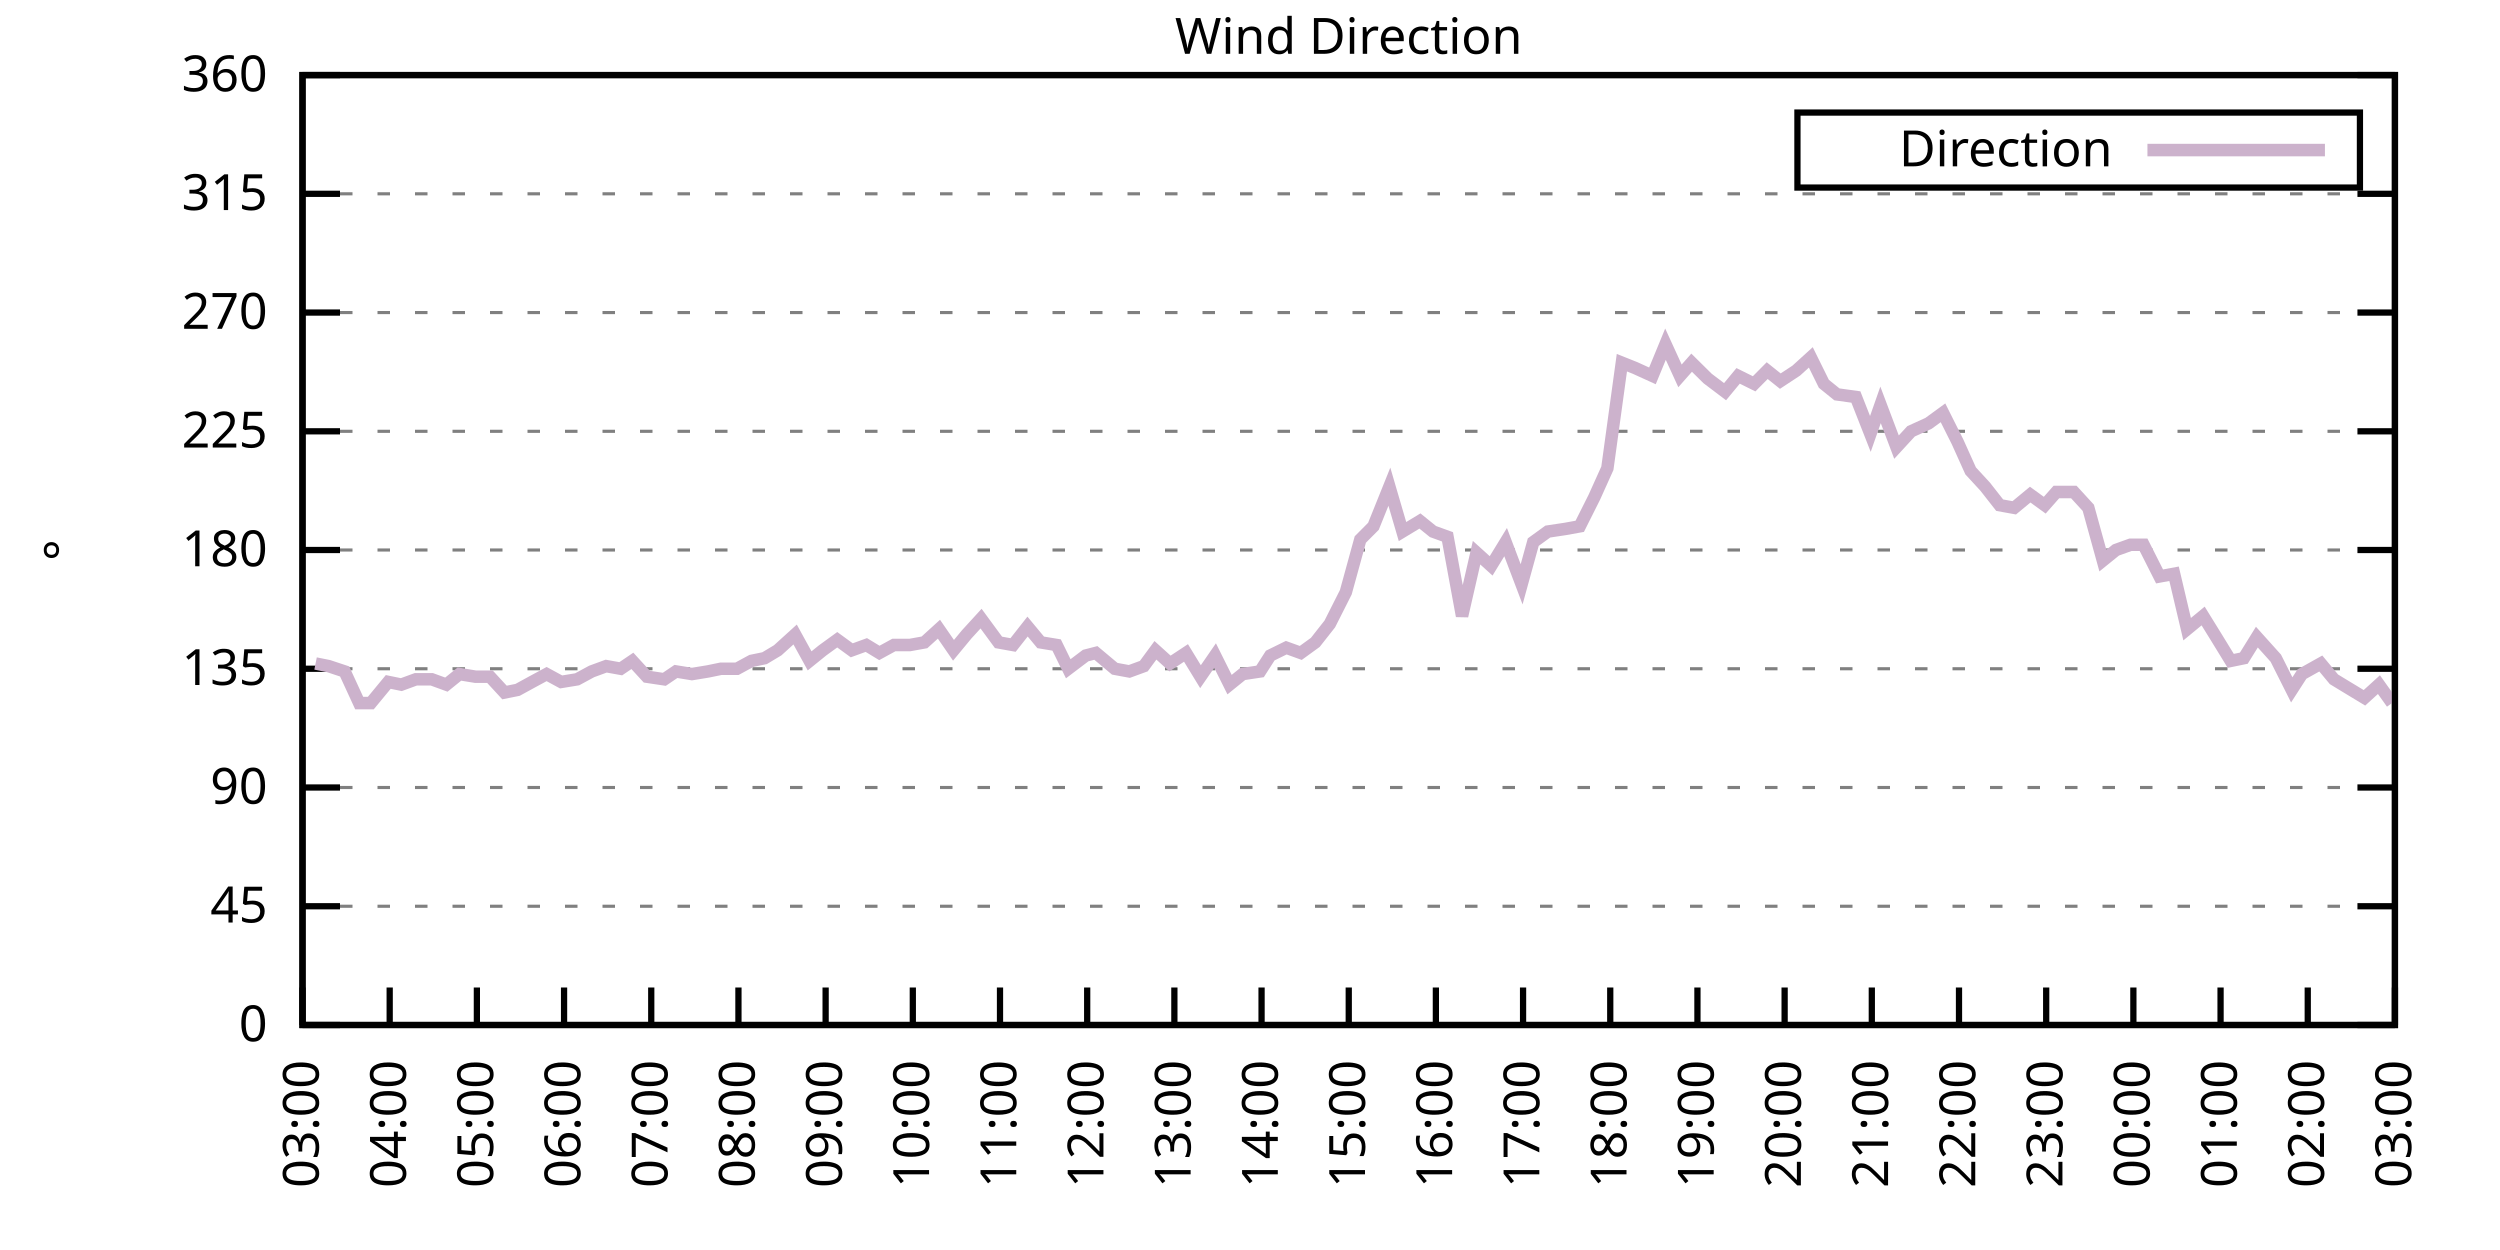
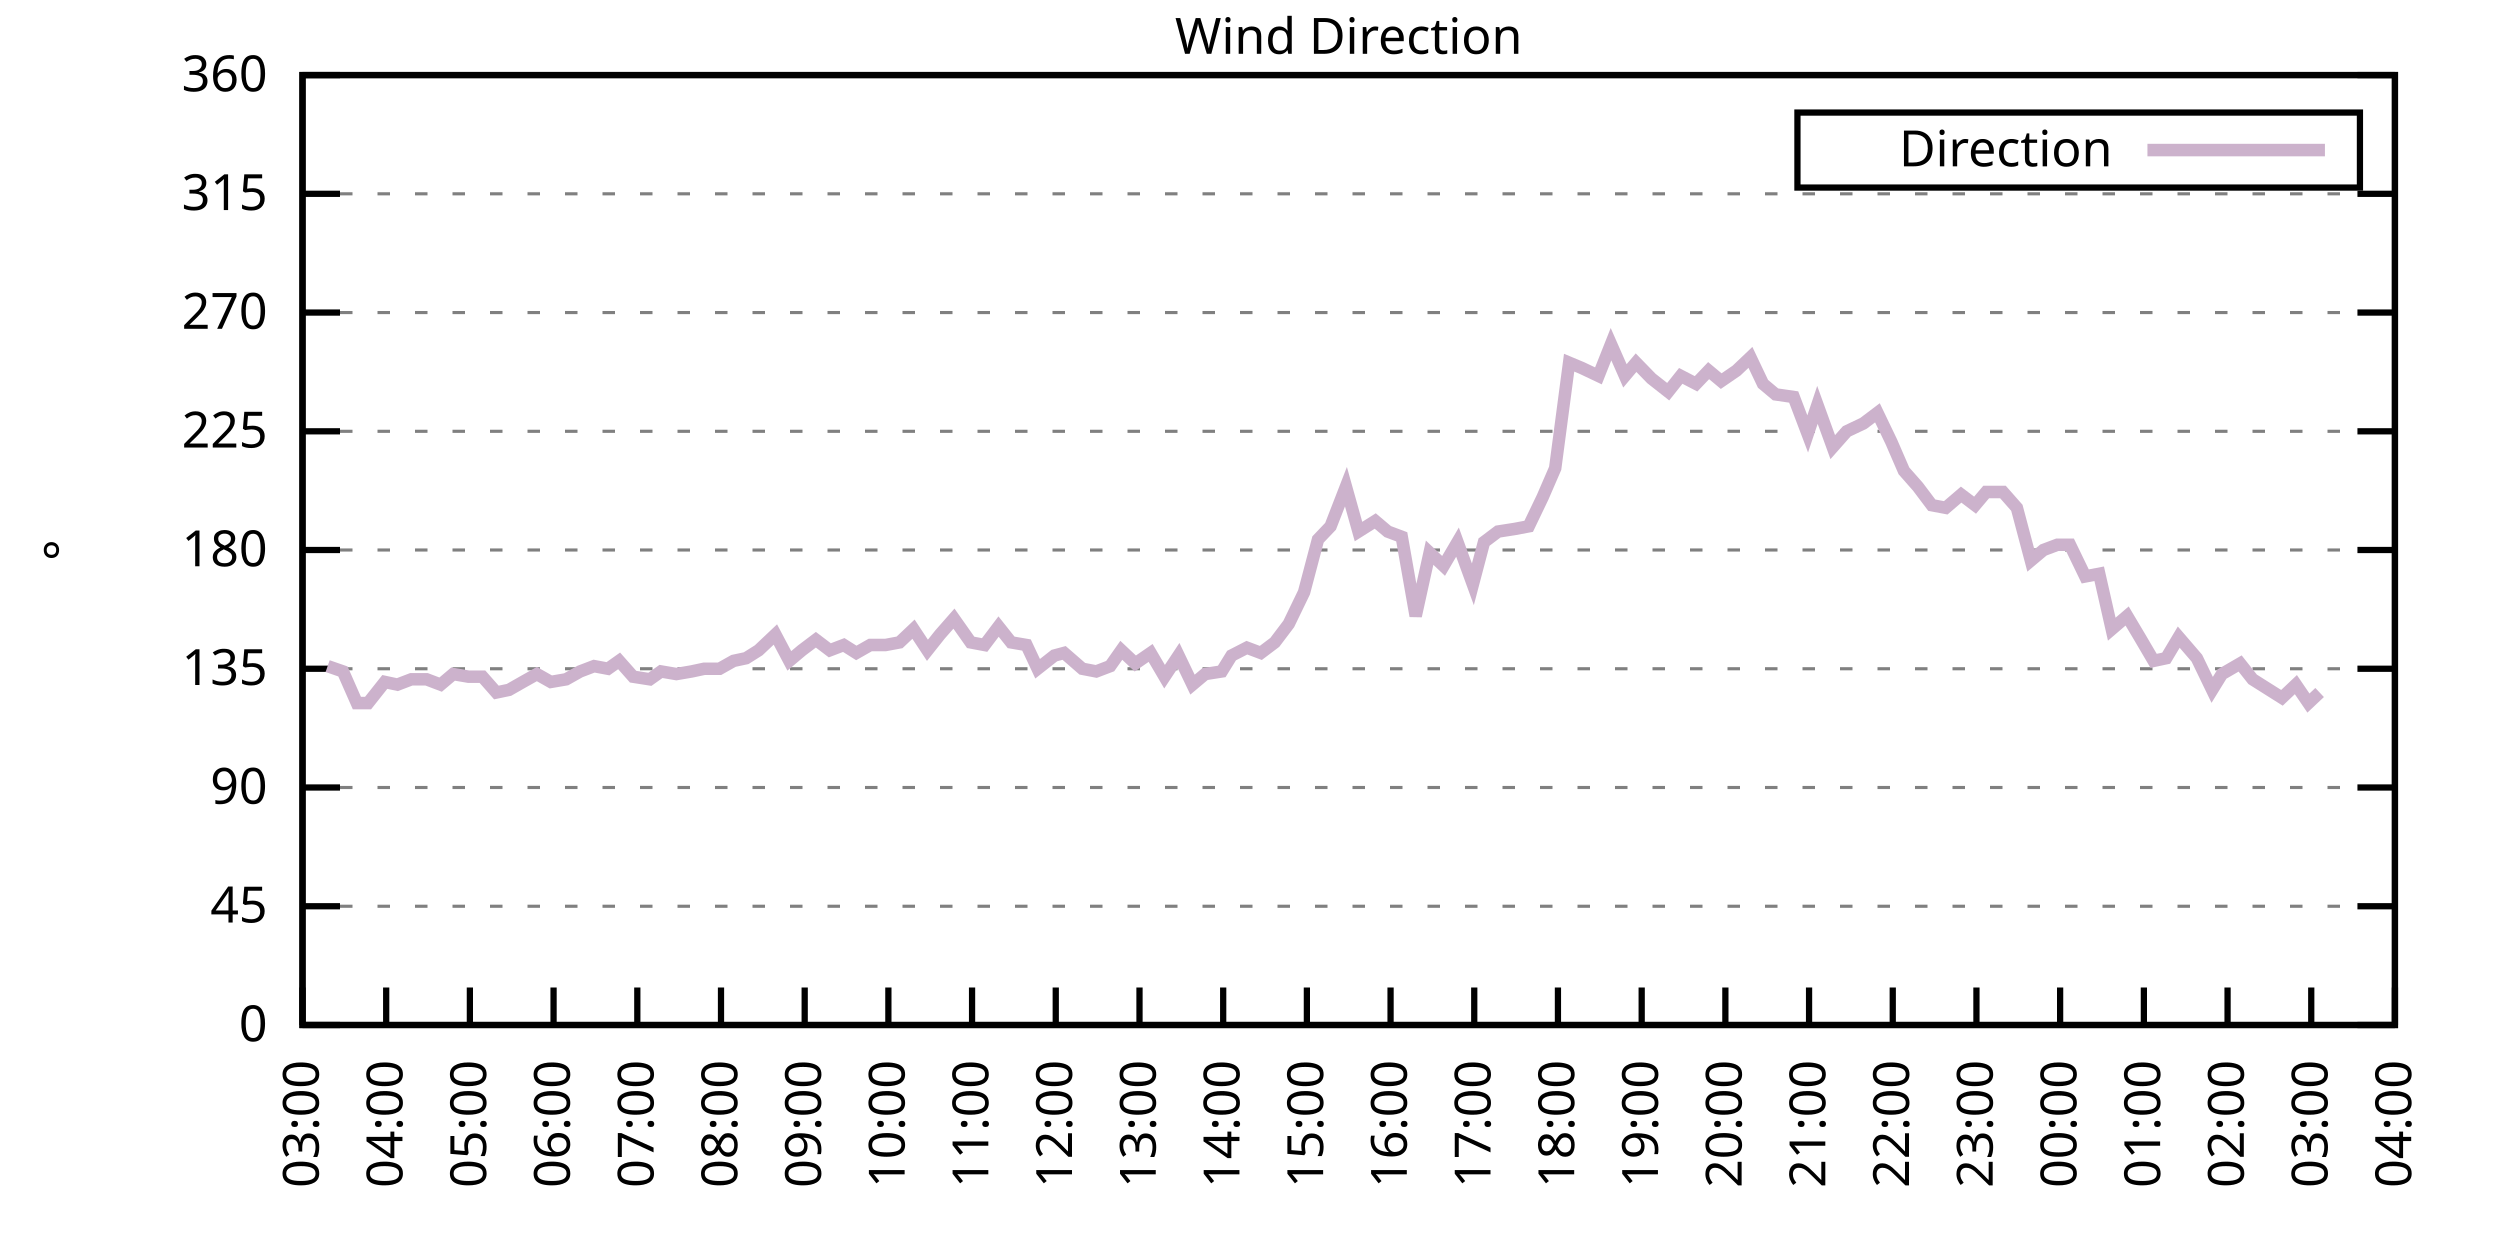
<svg xmlns="http://www.w3.org/2000/svg" xmlns:xlink="http://www.w3.org/1999/xlink" width="400" height="200" viewBox="0 0 400 200">
  <g id="gnuplot_canvas">
    <rect x="0" y="0" width="400" height="200" fill="none" />
    <defs>
      <circle id="gpDot" r="0.5" stroke-width="0.5" stroke="currentColor" />
      <path id="gpPt0" stroke-width="0.333" stroke="currentColor" d="M-1,0 h2 M0,-1 v2" />
      <path id="gpPt1" stroke-width="0.333" stroke="currentColor" d="M-1,-1 L1,1 M1,-1 L-1,1" />
      <path id="gpPt2" stroke-width="0.333" stroke="currentColor" d="M-1,0 L1,0 M0,-1 L0,1 M-1,-1 L1,1 M-1,1 L1,-1" />
      <rect id="gpPt3" stroke-width="0.333" stroke="currentColor" x="-1" y="-1" width="2" height="2" />
      <rect id="gpPt4" stroke-width="0.333" stroke="currentColor" fill="currentColor" x="-1" y="-1" width="2" height="2" />
      <circle id="gpPt5" stroke-width="0.333" stroke="currentColor" cx="0" cy="0" r="1" />
      <use xlink:href="#gpPt5" id="gpPt6" fill="currentColor" stroke="none" />
      <path id="gpPt7" stroke-width="0.333" stroke="currentColor" d="M0,-1.33 L-1.33,0.67 L1.33,0.67 z" />
      <use xlink:href="#gpPt7" id="gpPt8" fill="currentColor" stroke="none" />
      <use xlink:href="#gpPt7" id="gpPt9" stroke="currentColor" transform="rotate(180)" />
      <use xlink:href="#gpPt9" id="gpPt10" fill="currentColor" stroke="none" />
      <use xlink:href="#gpPt3" id="gpPt11" stroke="currentColor" transform="rotate(45)" />
      <use xlink:href="#gpPt11" id="gpPt12" fill="currentColor" stroke="none" />
      <path id="gpPt13" stroke-width="0.333" stroke="currentColor" d="M0,1.330 L1.265,0.411 L0.782,-1.067 L-0.782,-1.076 L-1.265,0.411 z" />
      <use xlink:href="#gpPt13" id="gpPt14" fill="currentColor" stroke="none" />
      <filter id="textbox" filterUnits="objectBoundingBox" x="0" y="0" height="1" width="1">
        <feFlood flood-color="white" flood-opacity="1" result="bgnd" />
        <feComposite in="SourceGraphic" in2="bgnd" operator="atop" />
      </filter>
      <filter id="greybox" filterUnits="objectBoundingBox" x="0" y="0" height="1" width="1">
        <feFlood flood-color="lightgrey" flood-opacity="1" result="grey" />
        <feComposite in="SourceGraphic" in2="grey" operator="atop" />
      </filter>
    </defs>
    <g fill="none" color="white" stroke="currentColor" stroke-width="1.00" stroke-linecap="butt" stroke-linejoin="miter">
</g>
    <g fill="none" color="black" stroke="currentColor" stroke-width="1.00" stroke-linecap="butt" stroke-linejoin="miter">
      <g stroke="none" shape-rendering="crispEdges">
        <polygon fill="rgb(255, 255, 255)" points="48.40,164.00 383.18,164.00 383.18,12.02 48.40,12.02 " />
      </g>
    </g>
    <g fill="none" color="black" stroke="currentColor" stroke-width="1.00" stroke-linecap="butt" stroke-linejoin="miter">
</g>
    <g fill="none" color="black" stroke="black" stroke-width="0.50" stroke-linecap="butt" stroke-linejoin="miter">
</g>
    <g fill="none" color="gray" stroke="currentColor" stroke-width="0.50" stroke-linecap="butt" stroke-linejoin="miter">
      <path stroke="gray" stroke-dasharray="2,4" class="gridline" d="M48.40,164.00 L383.19,164.00  " />
    </g>
    <g fill="none" color="gray" stroke="gray" stroke-width="1.00" stroke-linecap="butt" stroke-linejoin="miter">
</g>
    <g fill="none" color="black" stroke="currentColor" stroke-width="1.00" stroke-linecap="butt" stroke-linejoin="miter">
      <path stroke="black" d="M48.40,164.00 L54.40,164.00 M383.19,164.00 L377.19,164.00  " />
      <g transform="translate(42.80,166.60)" stroke="none" fill="black" font-family="Sans" font-size="8.00" text-anchor="end">
        <text>
          <tspan font-family="Sans"> 0</tspan>
        </text>
      </g>
    </g>
    <g fill="none" color="black" stroke="currentColor" stroke-width="1.00" stroke-linecap="butt" stroke-linejoin="miter">
</g>
    <g fill="none" color="black" stroke="black" stroke-width="0.50" stroke-linecap="butt" stroke-linejoin="miter">
</g>
    <g fill="none" color="gray" stroke="currentColor" stroke-width="0.50" stroke-linecap="butt" stroke-linejoin="miter">
      <path stroke="gray" stroke-dasharray="2,4" class="gridline" d="M48.40,145.00 L383.19,145.00  " />
    </g>
    <g fill="none" color="gray" stroke="gray" stroke-width="1.00" stroke-linecap="butt" stroke-linejoin="miter">
</g>
    <g fill="none" color="black" stroke="currentColor" stroke-width="1.00" stroke-linecap="butt" stroke-linejoin="miter">
      <path stroke="black" d="M48.40,145.00 L54.40,145.00 M383.19,145.00 L377.19,145.00  " />
      <g transform="translate(42.80,147.60)" stroke="none" fill="black" font-family="Sans" font-size="8.00" text-anchor="end">
        <text>
          <tspan font-family="Sans"> 45</tspan>
        </text>
      </g>
    </g>
    <g fill="none" color="black" stroke="currentColor" stroke-width="1.00" stroke-linecap="butt" stroke-linejoin="miter">
</g>
    <g fill="none" color="black" stroke="black" stroke-width="0.50" stroke-linecap="butt" stroke-linejoin="miter">
</g>
    <g fill="none" color="gray" stroke="currentColor" stroke-width="0.50" stroke-linecap="butt" stroke-linejoin="miter">
      <path stroke="gray" stroke-dasharray="2,4" class="gridline" d="M48.40,126.00 L383.19,126.00  " />
    </g>
    <g fill="none" color="gray" stroke="gray" stroke-width="1.00" stroke-linecap="butt" stroke-linejoin="miter">
</g>
    <g fill="none" color="black" stroke="currentColor" stroke-width="1.00" stroke-linecap="butt" stroke-linejoin="miter">
      <path stroke="black" d="M48.40,126.00 L54.40,126.00 M383.19,126.00 L377.19,126.00  " />
      <g transform="translate(42.80,128.60)" stroke="none" fill="black" font-family="Sans" font-size="8.00" text-anchor="end">
        <text>
          <tspan font-family="Sans"> 90</tspan>
        </text>
      </g>
    </g>
    <g fill="none" color="black" stroke="currentColor" stroke-width="1.00" stroke-linecap="butt" stroke-linejoin="miter">
</g>
    <g fill="none" color="black" stroke="black" stroke-width="0.50" stroke-linecap="butt" stroke-linejoin="miter">
</g>
    <g fill="none" color="gray" stroke="currentColor" stroke-width="0.50" stroke-linecap="butt" stroke-linejoin="miter">
      <path stroke="gray" stroke-dasharray="2,4" class="gridline" d="M48.40,107.00 L383.19,107.00  " />
    </g>
    <g fill="none" color="gray" stroke="gray" stroke-width="1.00" stroke-linecap="butt" stroke-linejoin="miter">
</g>
    <g fill="none" color="black" stroke="currentColor" stroke-width="1.00" stroke-linecap="butt" stroke-linejoin="miter">
      <path stroke="black" d="M48.40,107.00 L54.40,107.00 M383.19,107.00 L377.19,107.00  " />
      <g transform="translate(42.80,109.60)" stroke="none" fill="black" font-family="Sans" font-size="8.00" text-anchor="end">
        <text>
          <tspan font-family="Sans"> 135</tspan>
        </text>
      </g>
    </g>
    <g fill="none" color="black" stroke="currentColor" stroke-width="1.00" stroke-linecap="butt" stroke-linejoin="miter">
</g>
    <g fill="none" color="black" stroke="black" stroke-width="0.50" stroke-linecap="butt" stroke-linejoin="miter">
</g>
    <g fill="none" color="gray" stroke="currentColor" stroke-width="0.50" stroke-linecap="butt" stroke-linejoin="miter">
      <path stroke="gray" stroke-dasharray="2,4" class="gridline" d="M48.40,88.00 L383.19,88.00  " />
    </g>
    <g fill="none" color="gray" stroke="gray" stroke-width="1.00" stroke-linecap="butt" stroke-linejoin="miter">
</g>
    <g fill="none" color="black" stroke="currentColor" stroke-width="1.00" stroke-linecap="butt" stroke-linejoin="miter">
      <path stroke="black" d="M48.40,88.00 L54.40,88.00 M383.19,88.00 L377.19,88.00  " />
      <g transform="translate(42.80,90.60)" stroke="none" fill="black" font-family="Sans" font-size="8.00" text-anchor="end">
        <text>
          <tspan font-family="Sans"> 180</tspan>
        </text>
      </g>
    </g>
    <g fill="none" color="black" stroke="currentColor" stroke-width="1.00" stroke-linecap="butt" stroke-linejoin="miter">
</g>
    <g fill="none" color="black" stroke="black" stroke-width="0.50" stroke-linecap="butt" stroke-linejoin="miter">
</g>
    <g fill="none" color="gray" stroke="currentColor" stroke-width="0.50" stroke-linecap="butt" stroke-linejoin="miter">
      <path stroke="gray" stroke-dasharray="2,4" class="gridline" d="M48.40,69.01 L383.19,69.01  " />
    </g>
    <g fill="none" color="gray" stroke="gray" stroke-width="1.00" stroke-linecap="butt" stroke-linejoin="miter">
</g>
    <g fill="none" color="black" stroke="currentColor" stroke-width="1.00" stroke-linecap="butt" stroke-linejoin="miter">
      <path stroke="black" d="M48.40,69.01 L54.40,69.01 M383.19,69.01 L377.19,69.01  " />
      <g transform="translate(42.80,71.61)" stroke="none" fill="black" font-family="Sans" font-size="8.00" text-anchor="end">
        <text>
          <tspan font-family="Sans"> 225</tspan>
        </text>
      </g>
    </g>
    <g fill="none" color="black" stroke="currentColor" stroke-width="1.00" stroke-linecap="butt" stroke-linejoin="miter">
</g>
    <g fill="none" color="black" stroke="black" stroke-width="0.50" stroke-linecap="butt" stroke-linejoin="miter">
</g>
    <g fill="none" color="gray" stroke="currentColor" stroke-width="0.50" stroke-linecap="butt" stroke-linejoin="miter">
      <path stroke="gray" stroke-dasharray="2,4" class="gridline" d="M48.40,50.01 L383.19,50.01  " />
    </g>
    <g fill="none" color="gray" stroke="gray" stroke-width="1.00" stroke-linecap="butt" stroke-linejoin="miter">
</g>
    <g fill="none" color="black" stroke="currentColor" stroke-width="1.00" stroke-linecap="butt" stroke-linejoin="miter">
      <path stroke="black" d="M48.40,50.01 L54.40,50.01 M383.19,50.01 L377.19,50.01  " />
      <g transform="translate(42.80,52.61)" stroke="none" fill="black" font-family="Sans" font-size="8.00" text-anchor="end">
        <text>
          <tspan font-family="Sans"> 270</tspan>
        </text>
      </g>
    </g>
    <g fill="none" color="black" stroke="currentColor" stroke-width="1.00" stroke-linecap="butt" stroke-linejoin="miter">
</g>
    <g fill="none" color="black" stroke="black" stroke-width="0.50" stroke-linecap="butt" stroke-linejoin="miter">
</g>
    <g fill="none" color="gray" stroke="currentColor" stroke-width="0.50" stroke-linecap="butt" stroke-linejoin="miter">
      <path stroke="gray" stroke-dasharray="2,4" class="gridline" d="M48.40,31.01 L383.19,31.01  " />
    </g>
    <g fill="none" color="gray" stroke="gray" stroke-width="1.00" stroke-linecap="butt" stroke-linejoin="miter">
</g>
    <g fill="none" color="black" stroke="currentColor" stroke-width="1.00" stroke-linecap="butt" stroke-linejoin="miter">
      <path stroke="black" d="M48.40,31.01 L54.40,31.01 M383.19,31.01 L377.19,31.01  " />
      <g transform="translate(42.80,33.61)" stroke="none" fill="black" font-family="Sans" font-size="8.00" text-anchor="end">
        <text>
          <tspan font-family="Sans"> 315</tspan>
        </text>
      </g>
    </g>
    <g fill="none" color="black" stroke="currentColor" stroke-width="1.00" stroke-linecap="butt" stroke-linejoin="miter">
</g>
    <g fill="none" color="black" stroke="black" stroke-width="0.50" stroke-linecap="butt" stroke-linejoin="miter">
</g>
    <g fill="none" color="gray" stroke="currentColor" stroke-width="0.50" stroke-linecap="butt" stroke-linejoin="miter">
      <path stroke="gray" stroke-dasharray="2,4" class="gridline" d="M48.40,12.01 L383.19,12.01  " />
    </g>
    <g fill="none" color="gray" stroke="gray" stroke-width="1.00" stroke-linecap="butt" stroke-linejoin="miter">
</g>
    <g fill="none" color="black" stroke="currentColor" stroke-width="1.00" stroke-linecap="butt" stroke-linejoin="miter">
      <path stroke="black" d="M48.40,12.01 L54.40,12.01 M383.19,12.01 L377.19,12.01  " />
      <g transform="translate(42.80,14.61)" stroke="none" fill="black" font-family="Sans" font-size="8.00" text-anchor="end">
        <text>
          <tspan font-family="Sans"> 360</tspan>
        </text>
      </g>
    </g>
    <g fill="none" color="black" stroke="currentColor" stroke-width="1.00" stroke-linecap="butt" stroke-linejoin="miter">
      <path stroke="black" d="M48.40,164.00 L48.40,158.00  " />
      <g transform="translate(51.00,169.60) rotate(270.00)" stroke="none" fill="black" font-family="Sans" font-size="8.00" text-anchor="end">
        <text>
          <tspan font-family="Sans">03:00</tspan>
        </text>
      </g>
    </g>
    <g fill="none" color="black" stroke="currentColor" stroke-width="1.00" stroke-linecap="butt" stroke-linejoin="miter">
-       <path stroke="black" d="M62.35,164.00 L62.35,158.00  " />
-       <g transform="translate(64.95,169.60) rotate(270.00)" stroke="none" fill="black" font-family="Sans" font-size="8.00" text-anchor="end">
+       <path stroke="black" d="M61.79,164.00 L61.79,158.00  " />
+       <g transform="translate(64.39,169.60) rotate(270.00)" stroke="none" fill="black" font-family="Sans" font-size="8.00" text-anchor="end">
        <text>
          <tspan font-family="Sans">04:00</tspan>
        </text>
      </g>
    </g>
    <g fill="none" color="black" stroke="currentColor" stroke-width="1.00" stroke-linecap="butt" stroke-linejoin="miter">
-       <path stroke="black" d="M76.30,164.00 L76.30,158.00  " />
-       <g transform="translate(78.90,169.60) rotate(270.00)" stroke="none" fill="black" font-family="Sans" font-size="8.00" text-anchor="end">
+       <path stroke="black" d="M75.18,164.00 L75.18,158.00  " />
+       <g transform="translate(77.78,169.60) rotate(270.00)" stroke="none" fill="black" font-family="Sans" font-size="8.00" text-anchor="end">
        <text>
          <tspan font-family="Sans">05:00</tspan>
        </text>
      </g>
    </g>
    <g fill="none" color="black" stroke="currentColor" stroke-width="1.00" stroke-linecap="butt" stroke-linejoin="miter">
-       <path stroke="black" d="M90.25,164.00 L90.25,158.00  " />
-       <g transform="translate(92.85,169.60) rotate(270.00)" stroke="none" fill="black" font-family="Sans" font-size="8.00" text-anchor="end">
+       <path stroke="black" d="M88.57,164.00 L88.57,158.00  " />
+       <g transform="translate(91.17,169.60) rotate(270.00)" stroke="none" fill="black" font-family="Sans" font-size="8.00" text-anchor="end">
        <text>
          <tspan font-family="Sans">06:00</tspan>
        </text>
      </g>
    </g>
    <g fill="none" color="black" stroke="currentColor" stroke-width="1.00" stroke-linecap="butt" stroke-linejoin="miter">
-       <path stroke="black" d="M104.20,164.00 L104.20,158.00  " />
-       <g transform="translate(106.80,169.60) rotate(270.00)" stroke="none" fill="black" font-family="Sans" font-size="8.00" text-anchor="end">
+       <path stroke="black" d="M101.97,164.00 L101.97,158.00  " />
+       <g transform="translate(104.57,169.60) rotate(270.00)" stroke="none" fill="black" font-family="Sans" font-size="8.00" text-anchor="end">
        <text>
          <tspan font-family="Sans">07:00</tspan>
        </text>
      </g>
    </g>
    <g fill="none" color="black" stroke="currentColor" stroke-width="1.00" stroke-linecap="butt" stroke-linejoin="miter">
-       <path stroke="black" d="M118.15,164.00 L118.15,158.00  " />
-       <g transform="translate(120.75,169.60) rotate(270.00)" stroke="none" fill="black" font-family="Sans" font-size="8.00" text-anchor="end">
+       <path stroke="black" d="M115.36,164.00 L115.36,158.00  " />
+       <g transform="translate(117.96,169.60) rotate(270.00)" stroke="none" fill="black" font-family="Sans" font-size="8.00" text-anchor="end">
        <text>
          <tspan font-family="Sans">08:00</tspan>
        </text>
      </g>
    </g>
    <g fill="none" color="black" stroke="currentColor" stroke-width="1.00" stroke-linecap="butt" stroke-linejoin="miter">
-       <path stroke="black" d="M132.10,164.00 L132.10,158.00  " />
-       <g transform="translate(134.70,169.60) rotate(270.00)" stroke="none" fill="black" font-family="Sans" font-size="8.00" text-anchor="end">
+       <path stroke="black" d="M128.75,164.00 L128.75,158.00  " />
+       <g transform="translate(131.35,169.60) rotate(270.00)" stroke="none" fill="black" font-family="Sans" font-size="8.00" text-anchor="end">
        <text>
          <tspan font-family="Sans">09:00</tspan>
        </text>
      </g>
    </g>
    <g fill="none" color="black" stroke="currentColor" stroke-width="1.00" stroke-linecap="butt" stroke-linejoin="miter">
-       <path stroke="black" d="M146.05,164.00 L146.05,158.00  " />
-       <g transform="translate(148.65,169.60) rotate(270.00)" stroke="none" fill="black" font-family="Sans" font-size="8.00" text-anchor="end">
+       <path stroke="black" d="M142.14,164.00 L142.14,158.00  " />
+       <g transform="translate(144.74,169.60) rotate(270.00)" stroke="none" fill="black" font-family="Sans" font-size="8.00" text-anchor="end">
        <text>
          <tspan font-family="Sans">10:00</tspan>
        </text>
      </g>
    </g>
    <g fill="none" color="black" stroke="currentColor" stroke-width="1.00" stroke-linecap="butt" stroke-linejoin="miter">
-       <path stroke="black" d="M160.00,164.00 L160.00,158.00  " />
-       <g transform="translate(162.60,169.60) rotate(270.00)" stroke="none" fill="black" font-family="Sans" font-size="8.00" text-anchor="end">
+       <path stroke="black" d="M155.53,164.00 L155.53,158.00  " />
+       <g transform="translate(158.13,169.60) rotate(270.00)" stroke="none" fill="black" font-family="Sans" font-size="8.00" text-anchor="end">
        <text>
          <tspan font-family="Sans">11:00</tspan>
        </text>
      </g>
    </g>
    <g fill="none" color="black" stroke="currentColor" stroke-width="1.00" stroke-linecap="butt" stroke-linejoin="miter">
-       <path stroke="black" d="M173.95,164.00 L173.95,158.00  " />
-       <g transform="translate(176.55,169.60) rotate(270.00)" stroke="none" fill="black" font-family="Sans" font-size="8.00" text-anchor="end">
+       <path stroke="black" d="M168.92,164.00 L168.92,158.00  " />
+       <g transform="translate(171.52,169.60) rotate(270.00)" stroke="none" fill="black" font-family="Sans" font-size="8.00" text-anchor="end">
        <text>
          <tspan font-family="Sans">12:00</tspan>
        </text>
      </g>
    </g>
    <g fill="none" color="black" stroke="currentColor" stroke-width="1.00" stroke-linecap="butt" stroke-linejoin="miter">
-       <path stroke="black" d="M187.90,164.00 L187.90,158.00  " />
-       <g transform="translate(190.50,169.60) rotate(270.00)" stroke="none" fill="black" font-family="Sans" font-size="8.00" text-anchor="end">
+       <path stroke="black" d="M182.32,164.00 L182.32,158.00  " />
+       <g transform="translate(184.92,169.60) rotate(270.00)" stroke="none" fill="black" font-family="Sans" font-size="8.00" text-anchor="end">
        <text>
          <tspan font-family="Sans">13:00</tspan>
        </text>
      </g>
    </g>
    <g fill="none" color="black" stroke="currentColor" stroke-width="1.00" stroke-linecap="butt" stroke-linejoin="miter">
-       <path stroke="black" d="M201.85,164.00 L201.85,158.00  " />
-       <g transform="translate(204.45,169.60) rotate(270.00)" stroke="none" fill="black" font-family="Sans" font-size="8.00" text-anchor="end">
+       <path stroke="black" d="M195.71,164.00 L195.71,158.00  " />
+       <g transform="translate(198.31,169.60) rotate(270.00)" stroke="none" fill="black" font-family="Sans" font-size="8.00" text-anchor="end">
        <text>
          <tspan font-family="Sans">14:00</tspan>
        </text>
      </g>
    </g>
    <g fill="none" color="black" stroke="currentColor" stroke-width="1.00" stroke-linecap="butt" stroke-linejoin="miter">
-       <path stroke="black" d="M215.80,164.00 L215.80,158.00  " />
-       <g transform="translate(218.40,169.60) rotate(270.00)" stroke="none" fill="black" font-family="Sans" font-size="8.00" text-anchor="end">
+       <path stroke="black" d="M209.10,164.00 L209.10,158.00  " />
+       <g transform="translate(211.70,169.60) rotate(270.00)" stroke="none" fill="black" font-family="Sans" font-size="8.00" text-anchor="end">
        <text>
          <tspan font-family="Sans">15:00</tspan>
        </text>
      </g>
    </g>
    <g fill="none" color="black" stroke="currentColor" stroke-width="1.00" stroke-linecap="butt" stroke-linejoin="miter">
-       <path stroke="black" d="M229.74,164.00 L229.74,158.00  " />
-       <g transform="translate(232.34,169.60) rotate(270.00)" stroke="none" fill="black" font-family="Sans" font-size="8.00" text-anchor="end">
+       <path stroke="black" d="M222.49,164.00 L222.49,158.00  " />
+       <g transform="translate(225.09,169.60) rotate(270.00)" stroke="none" fill="black" font-family="Sans" font-size="8.00" text-anchor="end">
        <text>
          <tspan font-family="Sans">16:00</tspan>
        </text>
      </g>
    </g>
    <g fill="none" color="black" stroke="currentColor" stroke-width="1.00" stroke-linecap="butt" stroke-linejoin="miter">
-       <path stroke="black" d="M243.69,164.00 L243.69,158.00  " />
-       <g transform="translate(246.29,169.60) rotate(270.00)" stroke="none" fill="black" font-family="Sans" font-size="8.00" text-anchor="end">
+       <path stroke="black" d="M235.88,164.00 L235.88,158.00  " />
+       <g transform="translate(238.48,169.60) rotate(270.00)" stroke="none" fill="black" font-family="Sans" font-size="8.00" text-anchor="end">
        <text>
          <tspan font-family="Sans">17:00</tspan>
        </text>
      </g>
    </g>
    <g fill="none" color="black" stroke="currentColor" stroke-width="1.00" stroke-linecap="butt" stroke-linejoin="miter">
-       <path stroke="black" d="M257.64,164.00 L257.64,158.00  " />
-       <g transform="translate(260.24,169.60) rotate(270.00)" stroke="none" fill="black" font-family="Sans" font-size="8.00" text-anchor="end">
+       <path stroke="black" d="M249.27,164.00 L249.27,158.00  " />
+       <g transform="translate(251.87,169.60) rotate(270.00)" stroke="none" fill="black" font-family="Sans" font-size="8.00" text-anchor="end">
        <text>
          <tspan font-family="Sans">18:00</tspan>
        </text>
      </g>
    </g>
    <g fill="none" color="black" stroke="currentColor" stroke-width="1.00" stroke-linecap="butt" stroke-linejoin="miter">
-       <path stroke="black" d="M271.59,164.00 L271.59,158.00  " />
-       <g transform="translate(274.19,169.60) rotate(270.00)" stroke="none" fill="black" font-family="Sans" font-size="8.00" text-anchor="end">
+       <path stroke="black" d="M262.67,164.00 L262.67,158.00  " />
+       <g transform="translate(265.27,169.60) rotate(270.00)" stroke="none" fill="black" font-family="Sans" font-size="8.00" text-anchor="end">
        <text>
          <tspan font-family="Sans">19:00</tspan>
        </text>
      </g>
    </g>
    <g fill="none" color="black" stroke="currentColor" stroke-width="1.00" stroke-linecap="butt" stroke-linejoin="miter">
-       <path stroke="black" d="M285.54,164.00 L285.54,158.00  " />
-       <g transform="translate(288.14,169.60) rotate(270.00)" stroke="none" fill="black" font-family="Sans" font-size="8.00" text-anchor="end">
+       <path stroke="black" d="M276.06,164.00 L276.06,158.00  " />
+       <g transform="translate(278.66,169.60) rotate(270.00)" stroke="none" fill="black" font-family="Sans" font-size="8.00" text-anchor="end">
        <text>
          <tspan font-family="Sans">20:00</tspan>
        </text>
      </g>
    </g>
    <g fill="none" color="black" stroke="currentColor" stroke-width="1.00" stroke-linecap="butt" stroke-linejoin="miter">
-       <path stroke="black" d="M299.49,164.00 L299.49,158.00  " />
-       <g transform="translate(302.09,169.60) rotate(270.00)" stroke="none" fill="black" font-family="Sans" font-size="8.00" text-anchor="end">
+       <path stroke="black" d="M289.45,164.00 L289.45,158.00  " />
+       <g transform="translate(292.05,169.60) rotate(270.00)" stroke="none" fill="black" font-family="Sans" font-size="8.00" text-anchor="end">
        <text>
          <tspan font-family="Sans">21:00</tspan>
        </text>
      </g>
    </g>
    <g fill="none" color="black" stroke="currentColor" stroke-width="1.00" stroke-linecap="butt" stroke-linejoin="miter">
-       <path stroke="black" d="M313.44,164.00 L313.44,158.00  " />
-       <g transform="translate(316.04,169.60) rotate(270.00)" stroke="none" fill="black" font-family="Sans" font-size="8.00" text-anchor="end">
+       <path stroke="black" d="M302.84,164.00 L302.84,158.00  " />
+       <g transform="translate(305.44,169.60) rotate(270.00)" stroke="none" fill="black" font-family="Sans" font-size="8.00" text-anchor="end">
        <text>
          <tspan font-family="Sans">22:00</tspan>
        </text>
      </g>
    </g>
    <g fill="none" color="black" stroke="currentColor" stroke-width="1.00" stroke-linecap="butt" stroke-linejoin="miter">
-       <path stroke="black" d="M327.39,164.00 L327.39,158.00  " />
-       <g transform="translate(329.99,169.60) rotate(270.00)" stroke="none" fill="black" font-family="Sans" font-size="8.00" text-anchor="end">
+       <path stroke="black" d="M316.23,164.00 L316.23,158.00  " />
+       <g transform="translate(318.83,169.60) rotate(270.00)" stroke="none" fill="black" font-family="Sans" font-size="8.00" text-anchor="end">
        <text>
          <tspan font-family="Sans">23:00</tspan>
        </text>
      </g>
    </g>
    <g fill="none" color="black" stroke="currentColor" stroke-width="1.00" stroke-linecap="butt" stroke-linejoin="miter">
-       <path stroke="black" d="M341.34,164.00 L341.34,158.00  " />
-       <g transform="translate(343.94,169.60) rotate(270.00)" stroke="none" fill="black" font-family="Sans" font-size="8.00" text-anchor="end">
+       <path stroke="black" d="M329.62,164.00 L329.62,158.00  " />
+       <g transform="translate(332.22,169.60) rotate(270.00)" stroke="none" fill="black" font-family="Sans" font-size="8.00" text-anchor="end">
        <text>
          <tspan font-family="Sans">00:00</tspan>
        </text>
      </g>
    </g>
    <g fill="none" color="black" stroke="currentColor" stroke-width="1.00" stroke-linecap="butt" stroke-linejoin="miter">
-       <path stroke="black" d="M355.29,164.00 L355.29,158.00  " />
-       <g transform="translate(357.89,169.60) rotate(270.00)" stroke="none" fill="black" font-family="Sans" font-size="8.00" text-anchor="end">
+       <path stroke="black" d="M343.02,164.00 L343.02,158.00  " />
+       <g transform="translate(345.62,169.60) rotate(270.00)" stroke="none" fill="black" font-family="Sans" font-size="8.00" text-anchor="end">
        <text>
          <tspan font-family="Sans">01:00</tspan>
        </text>
      </g>
    </g>
    <g fill="none" color="black" stroke="currentColor" stroke-width="1.00" stroke-linecap="butt" stroke-linejoin="miter">
-       <path stroke="black" d="M369.24,164.00 L369.24,158.00  " />
-       <g transform="translate(371.84,169.60) rotate(270.00)" stroke="none" fill="black" font-family="Sans" font-size="8.00" text-anchor="end">
+       <path stroke="black" d="M356.41,164.00 L356.41,158.00  " />
+       <g transform="translate(359.01,169.60) rotate(270.00)" stroke="none" fill="black" font-family="Sans" font-size="8.00" text-anchor="end">
        <text>
          <tspan font-family="Sans">02:00</tspan>
+         </text>
+       </g>
+     </g>
+     <g fill="none" color="black" stroke="currentColor" stroke-width="1.00" stroke-linecap="butt" stroke-linejoin="miter">
+       <path stroke="black" d="M369.80,164.00 L369.80,158.00  " />
+       <g transform="translate(372.40,169.60) rotate(270.00)" stroke="none" fill="black" font-family="Sans" font-size="8.00" text-anchor="end">
+         <text>
+           <tspan font-family="Sans">03:00</tspan>
        </text>
      </g>
    </g>
    <g fill="none" color="black" stroke="currentColor" stroke-width="1.00" stroke-linecap="butt" stroke-linejoin="miter">
      <path stroke="black" d="M383.19,164.00 L383.19,158.00  " />
      <g transform="translate(385.79,169.60) rotate(270.00)" stroke="none" fill="black" font-family="Sans" font-size="8.00" text-anchor="end">
        <text>
-           <tspan font-family="Sans">03:00</tspan>
+           <tspan font-family="Sans">04:00</tspan>
        </text>
      </g>
    </g>
    <g fill="none" color="black" stroke="currentColor" stroke-width="1.00" stroke-linecap="butt" stroke-linejoin="miter">
</g>
    <g fill="none" color="black" stroke="currentColor" stroke-width="1.00" stroke-linecap="butt" stroke-linejoin="miter">
      <path stroke="black" d="M48.40,12.01 L48.40,164.00 L383.19,164.00 L383.19,12.01 L48.40,12.01 Z  " />
    </g>
    <g fill="none" color="black" stroke="currentColor" stroke-width="1.00" stroke-linecap="butt" stroke-linejoin="miter">
</g>
    <g fill="none" color="black" stroke="currentColor" stroke-width="1.00" stroke-linecap="butt" stroke-linejoin="miter">
      <path stroke="black" d="M287.59,30.01 L287.59,18.01 L377.59,18.01 L377.59,30.01 L287.59,30.01 Z  " />
    </g>
    <g id="Wind_direction_plot_1">
      <g fill="none" color="white" stroke="black" stroke-width="2.00" stroke-linecap="butt" stroke-linejoin="miter">
</g>
      <g fill="none" color="black" stroke="currentColor" stroke-width="2.00" stroke-linecap="butt" stroke-linejoin="miter">
        <g transform="translate(337.99,26.61)" stroke="none" fill="black" font-family="Sans" font-size="8.00" text-anchor="end">
          <text>
            <tspan font-family="Sans">Direction</tspan>
          </text>
        </g>
      </g>
      <g fill="none" color="black" stroke="currentColor" stroke-width="2.00" stroke-linecap="butt" stroke-linejoin="miter">
-         <path stroke="rgb(204, 178, 204)" d="M343.59,24.01 L371.99,24.01 M50.49,106.16 L52.58,106.58 L55.14,107.43 L57.47,112.49 L59.33,112.49 L62.12,109.11   L64.21,109.54 L66.53,108.69 L69.09,108.69 L71.42,109.54 L73.51,107.85 L76.07,108.27 L78.39,108.27 L80.72,110.80   L82.81,110.38 L85.13,109.11 L87.46,107.85 L89.78,109.11 L92.34,108.69 L94.67,107.43 L96.99,106.58 L99.32,107.00   L101.18,105.74 L103.50,108.27 L106.29,108.69 L108.15,107.43 L110.71,107.85 L113.27,107.43 L115.36,107.00 L117.92,107.00   L120.24,105.74 L122.33,105.31 L124.43,104.05 L127.22,101.52 L129.54,105.74 L131.63,104.05 L133.96,102.36 L136.28,104.05   L138.61,103.20 L140.70,104.47 L143.02,103.20 L145.58,103.20 L147.91,102.78 L150.23,100.67 L152.56,104.05 L154.65,101.52   L156.97,98.98 L159.76,102.78 L162.09,103.20 L164.41,100.25 L166.51,102.78 L169.06,103.20 L170.92,107.00 L173.71,104.89   L175.34,104.47 L178.36,107.00 L180.69,107.43 L183.01,106.58 L184.87,104.05 L187.20,106.16 L189.76,104.47 L192.08,108.27   L194.41,104.89 L196.73,109.54 L198.82,107.85 L201.61,107.43 L203.24,104.89 L205.80,103.63 L208.12,104.47 L210.45,102.78   L212.77,99.83 L215.33,94.76 L217.65,86.32 L219.75,84.21 L222.30,77.87 L224.40,85.05 L227.19,83.36 L229.28,85.05   L231.60,85.89 L233.93,98.56 L236.25,88.43 L238.58,90.54 L240.90,86.74 L243.46,93.49 L245.32,86.74 L247.65,85.05   L250.44,84.63 L252.76,84.21 L255.09,79.56 L257.18,74.92 L259.50,58.03 L261.60,58.87 L264.39,60.14 L266.48,55.07   L268.80,60.14 L270.66,58.03 L273.22,60.56 L276.01,62.67 L278.10,60.14 L280.66,61.41 L282.75,59.30 L284.85,60.98   L287.40,59.30 L289.73,57.18 L291.82,61.41 L293.91,63.10 L296.94,63.52 L299.26,69.43 L300.89,64.78 L303.44,71.54   L305.77,69.01 L308.56,67.74 L310.88,66.05 L313.21,70.70 L315.30,75.34 L317.63,77.87 L319.95,80.83 L322.28,81.25   L324.83,79.14 L327.16,80.83 L329.02,78.72 L331.81,78.72 L334.13,81.25 L336.46,89.69 L338.55,88.00 L340.88,87.16   L342.97,87.16 L345.53,92.23 L347.85,91.80 L349.94,100.67 L352.50,98.56 L354.59,101.94 L356.92,105.74 L359.01,105.31   L361.10,101.94 L364.13,105.31 L366.68,110.38 L368.31,107.85 L371.33,106.16 L373.43,108.69 L375.52,109.96 L378.31,111.65   L380.63,109.54 L382.73,112.49  " />
+         <path stroke="rgb(204, 178, 204)" d="M343.59,24.01 L371.99,24.01 M52.42,106.58 L54.87,107.43 L57.10,112.49 L58.89,112.49 L61.57,109.11 L63.58,109.54   L65.81,108.69 L68.26,108.69 L70.50,109.54 L72.50,107.85 L74.96,108.27 L77.19,108.27 L79.42,110.80 L81.43,110.38   L83.66,109.11 L85.90,107.85 L88.13,109.11 L90.58,108.69 L92.82,107.43 L95.05,106.58 L97.28,107.00 L99.06,105.74   L101.30,108.27 L103.98,108.69 L105.76,107.43 L108.22,107.85 L110.67,107.43 L112.68,107.00 L115.13,107.00 L117.37,105.74   L119.38,105.31 L121.38,104.05 L124.06,101.52 L126.29,105.74 L128.30,104.05 L130.54,102.36 L132.77,104.05 L135.00,103.20   L137.01,104.47 L139.24,103.20 L141.69,103.20 L143.93,102.78 L146.16,100.67 L148.39,104.05 L150.40,101.52 L152.63,98.98   L155.31,102.78 L157.54,103.20 L159.77,100.25 L161.78,102.78 L164.24,103.20 L166.02,107.00 L168.70,104.89 L170.26,104.47   L173.17,107.00 L175.40,107.43 L177.63,106.58 L179.41,104.05 L181.65,106.16 L184.10,104.47 L186.33,108.27 L188.57,104.89   L190.80,109.54 L192.81,107.85 L195.48,107.43 L197.05,104.89 L199.50,103.63 L201.73,104.47 L203.97,102.78 L206.20,99.83   L208.65,94.76 L210.88,86.32 L212.89,84.21 L215.35,77.87 L217.36,85.05 L220.04,83.36 L222.04,85.05 L224.28,85.89   L226.51,98.56 L228.74,88.43 L230.97,90.54 L233.20,86.74 L235.66,93.49 L237.44,86.74 L239.68,85.05 L242.36,84.63   L244.59,84.21 L246.82,79.56 L248.83,74.92 L251.06,58.03 L253.07,58.87 L255.75,60.14 L257.76,55.07 L259.99,60.14   L261.77,58.03 L264.23,60.56 L266.91,62.67 L268.92,60.14 L271.37,61.41 L273.38,59.30 L275.39,60.98 L277.84,59.30   L280.07,57.18 L282.08,61.41 L284.09,63.10 L286.99,63.52 L289.23,69.43 L290.79,64.78 L293.24,71.54 L295.48,69.01   L298.15,67.74 L300.39,66.05 L302.62,70.70 L304.63,75.34 L306.86,77.87 L309.09,80.83 L311.32,81.25 L313.78,79.14   L316.01,80.83 L317.79,78.72 L320.47,78.72 L322.70,81.25 L324.94,89.69 L326.95,88.00 L329.18,87.16 L331.19,87.16   L333.64,92.23 L335.87,91.80 L337.88,100.67 L340.34,98.56 L342.35,101.94 L344.58,105.74 L346.59,105.31 L348.60,101.94   L351.50,105.31 L353.95,110.38 L355.51,107.85 L358.42,106.16 L360.42,108.69 L362.43,109.96 L365.11,111.65 L367.34,109.54   L369.35,112.49 L371.14,110.80  " />
      </g>
    </g>
    <g fill="none" color="black" stroke="currentColor" stroke-width="2.00" stroke-linecap="butt" stroke-linejoin="miter">
</g>
    <g fill="none" color="black" stroke="black" stroke-width="1.00" stroke-linecap="butt" stroke-linejoin="miter">
</g>
    <g fill="none" color="black" stroke="currentColor" stroke-width="1.00" stroke-linecap="butt" stroke-linejoin="miter">
      <path stroke="black" d="M48.40,12.01 L48.40,164.00 L383.19,164.00 L383.19,12.01 L48.40,12.01 Z  " />
      <g transform="translate(12.80,88.01) rotate(270.00)" stroke="none" fill="black" font-family="Sans" font-size="8.00" text-anchor="middle">
        <text>
          <tspan font-family="Sans">°</tspan>
        </text>
      </g>
    </g>
    <g fill="none" color="black" stroke="currentColor" stroke-width="1.00" stroke-linecap="butt" stroke-linejoin="miter">
</g>
    <g fill="none" color="black" stroke="currentColor" stroke-width="1.00" stroke-linecap="butt" stroke-linejoin="miter">
      <g transform="translate(215.79,8.61)" stroke="none" fill="black" font-family="Sans" font-size="8.00" text-anchor="middle">
        <text>
          <tspan font-family="Sans">Wind Direction</tspan>
        </text>
      </g>
    </g>
    <g fill="none" color="black" stroke="currentColor" stroke-width="1.00" stroke-linecap="butt" stroke-linejoin="miter">
</g>
  </g>
</svg>
